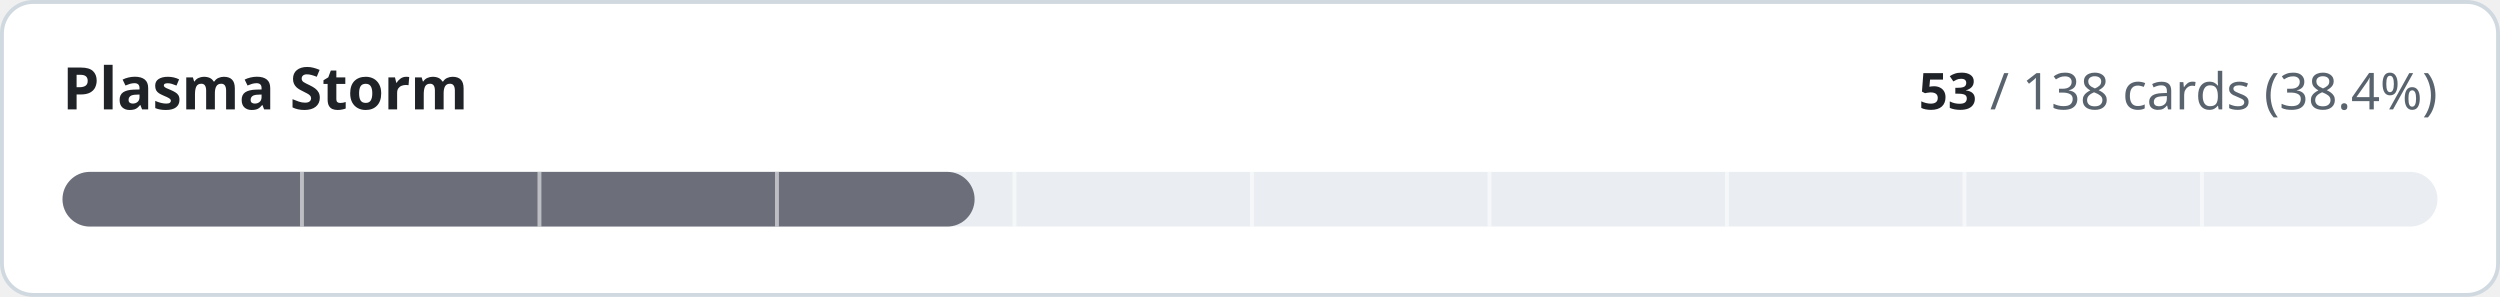
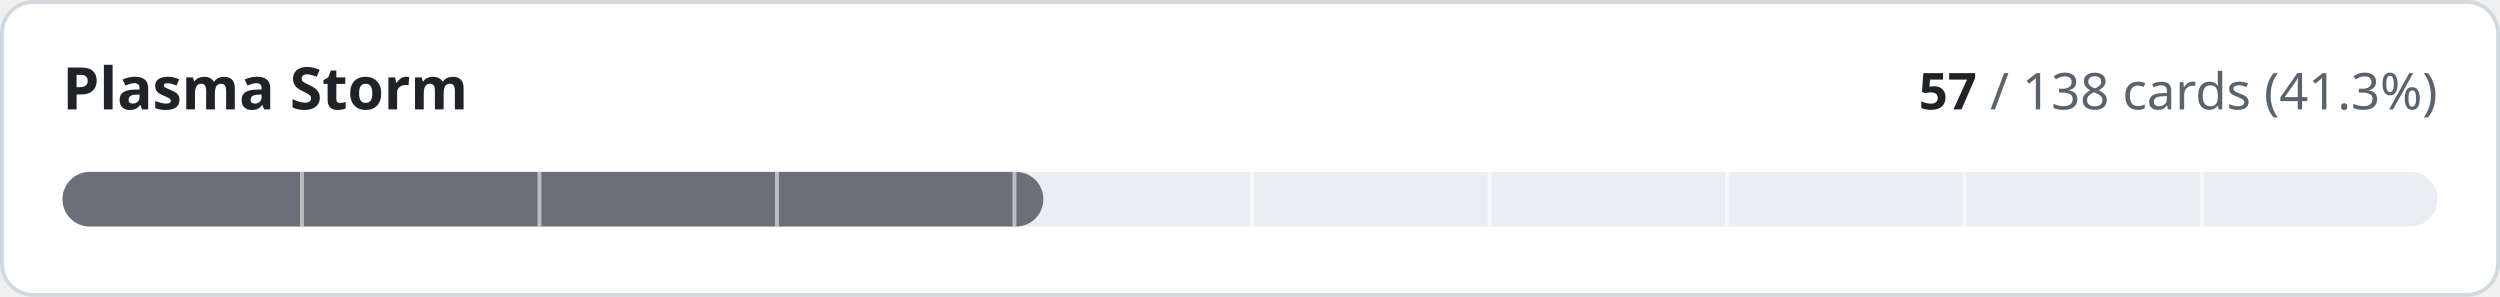
- <svg xmlns="http://www.w3.org/2000/svg" width="640" height="76" viewBox="0 0 640 76" role="img" aria-label="Plasma Storm: 53 of 138 cards implemented">
+ <svg xmlns="http://www.w3.org/2000/svg" width="640" height="76" viewBox="0 0 640 76" role="img" aria-label="Plasma Storm: 57 of 138 cards implemented">
  <style>
.t{fill:#1f2328}.m{fill:#59636e}.trk{fill:#eaeef2}.bd{stroke:#d1d9e0}.bg{fill:#ffffff}
@media (prefers-color-scheme:dark){.t{fill:#f0f6fc}.m{fill:#9198a1}.trk{fill:#262c36}.bd{stroke:#3d444d}.bg{fill:#0d1117}}
text{font-family:-apple-system,BlinkMacSystemFont,'Segoe UI','Noto Sans',Helvetica,Arial,sans-serif;font-variant-numeric:tabular-nums}
</style>
  <rect class="bg bd" x="0.5" y="0.5" width="639" height="75" rx="8" stroke-width="1" />
  <text class="t" x="16" y="28" font-size="15" font-weight="600">Plasma Storm</text>
  <text class="m" x="624" y="28" font-size="13" text-anchor="end">
-     <tspan class="t" font-weight="600">53</tspan> / 138 cards (38.4%)</text>
+     <tspan class="t" font-weight="600">57</tspan> / 138 cards (41.3%)</text>
  <rect class="trk" x="16" y="44" width="608" height="14" rx="7" />
-   <rect x="16" y="44" width="233.5" height="14" rx="7" fill="#6c6f7a" />
+   <rect x="16" y="44" width="251.1" height="14" rx="7" fill="#6c6f7a" />
  <rect x="76.8" y="44" width="1" height="14" class="bg" opacity="0.55" />
  <rect x="137.6" y="44" width="1" height="14" class="bg" opacity="0.55" />
  <rect x="198.4" y="44" width="1" height="14" class="bg" opacity="0.55" />
  <rect x="259.2" y="44" width="1" height="14" class="bg" opacity="0.55" />
  <rect x="320.0" y="44" width="1" height="14" class="bg" opacity="0.55" />
  <rect x="380.8" y="44" width="1" height="14" class="bg" opacity="0.55" />
  <rect x="441.6" y="44" width="1" height="14" class="bg" opacity="0.55" />
  <rect x="502.4" y="44" width="1" height="14" class="bg" opacity="0.55" />
  <rect x="563.2" y="44" width="1" height="14" class="bg" opacity="0.55" />
</svg>
